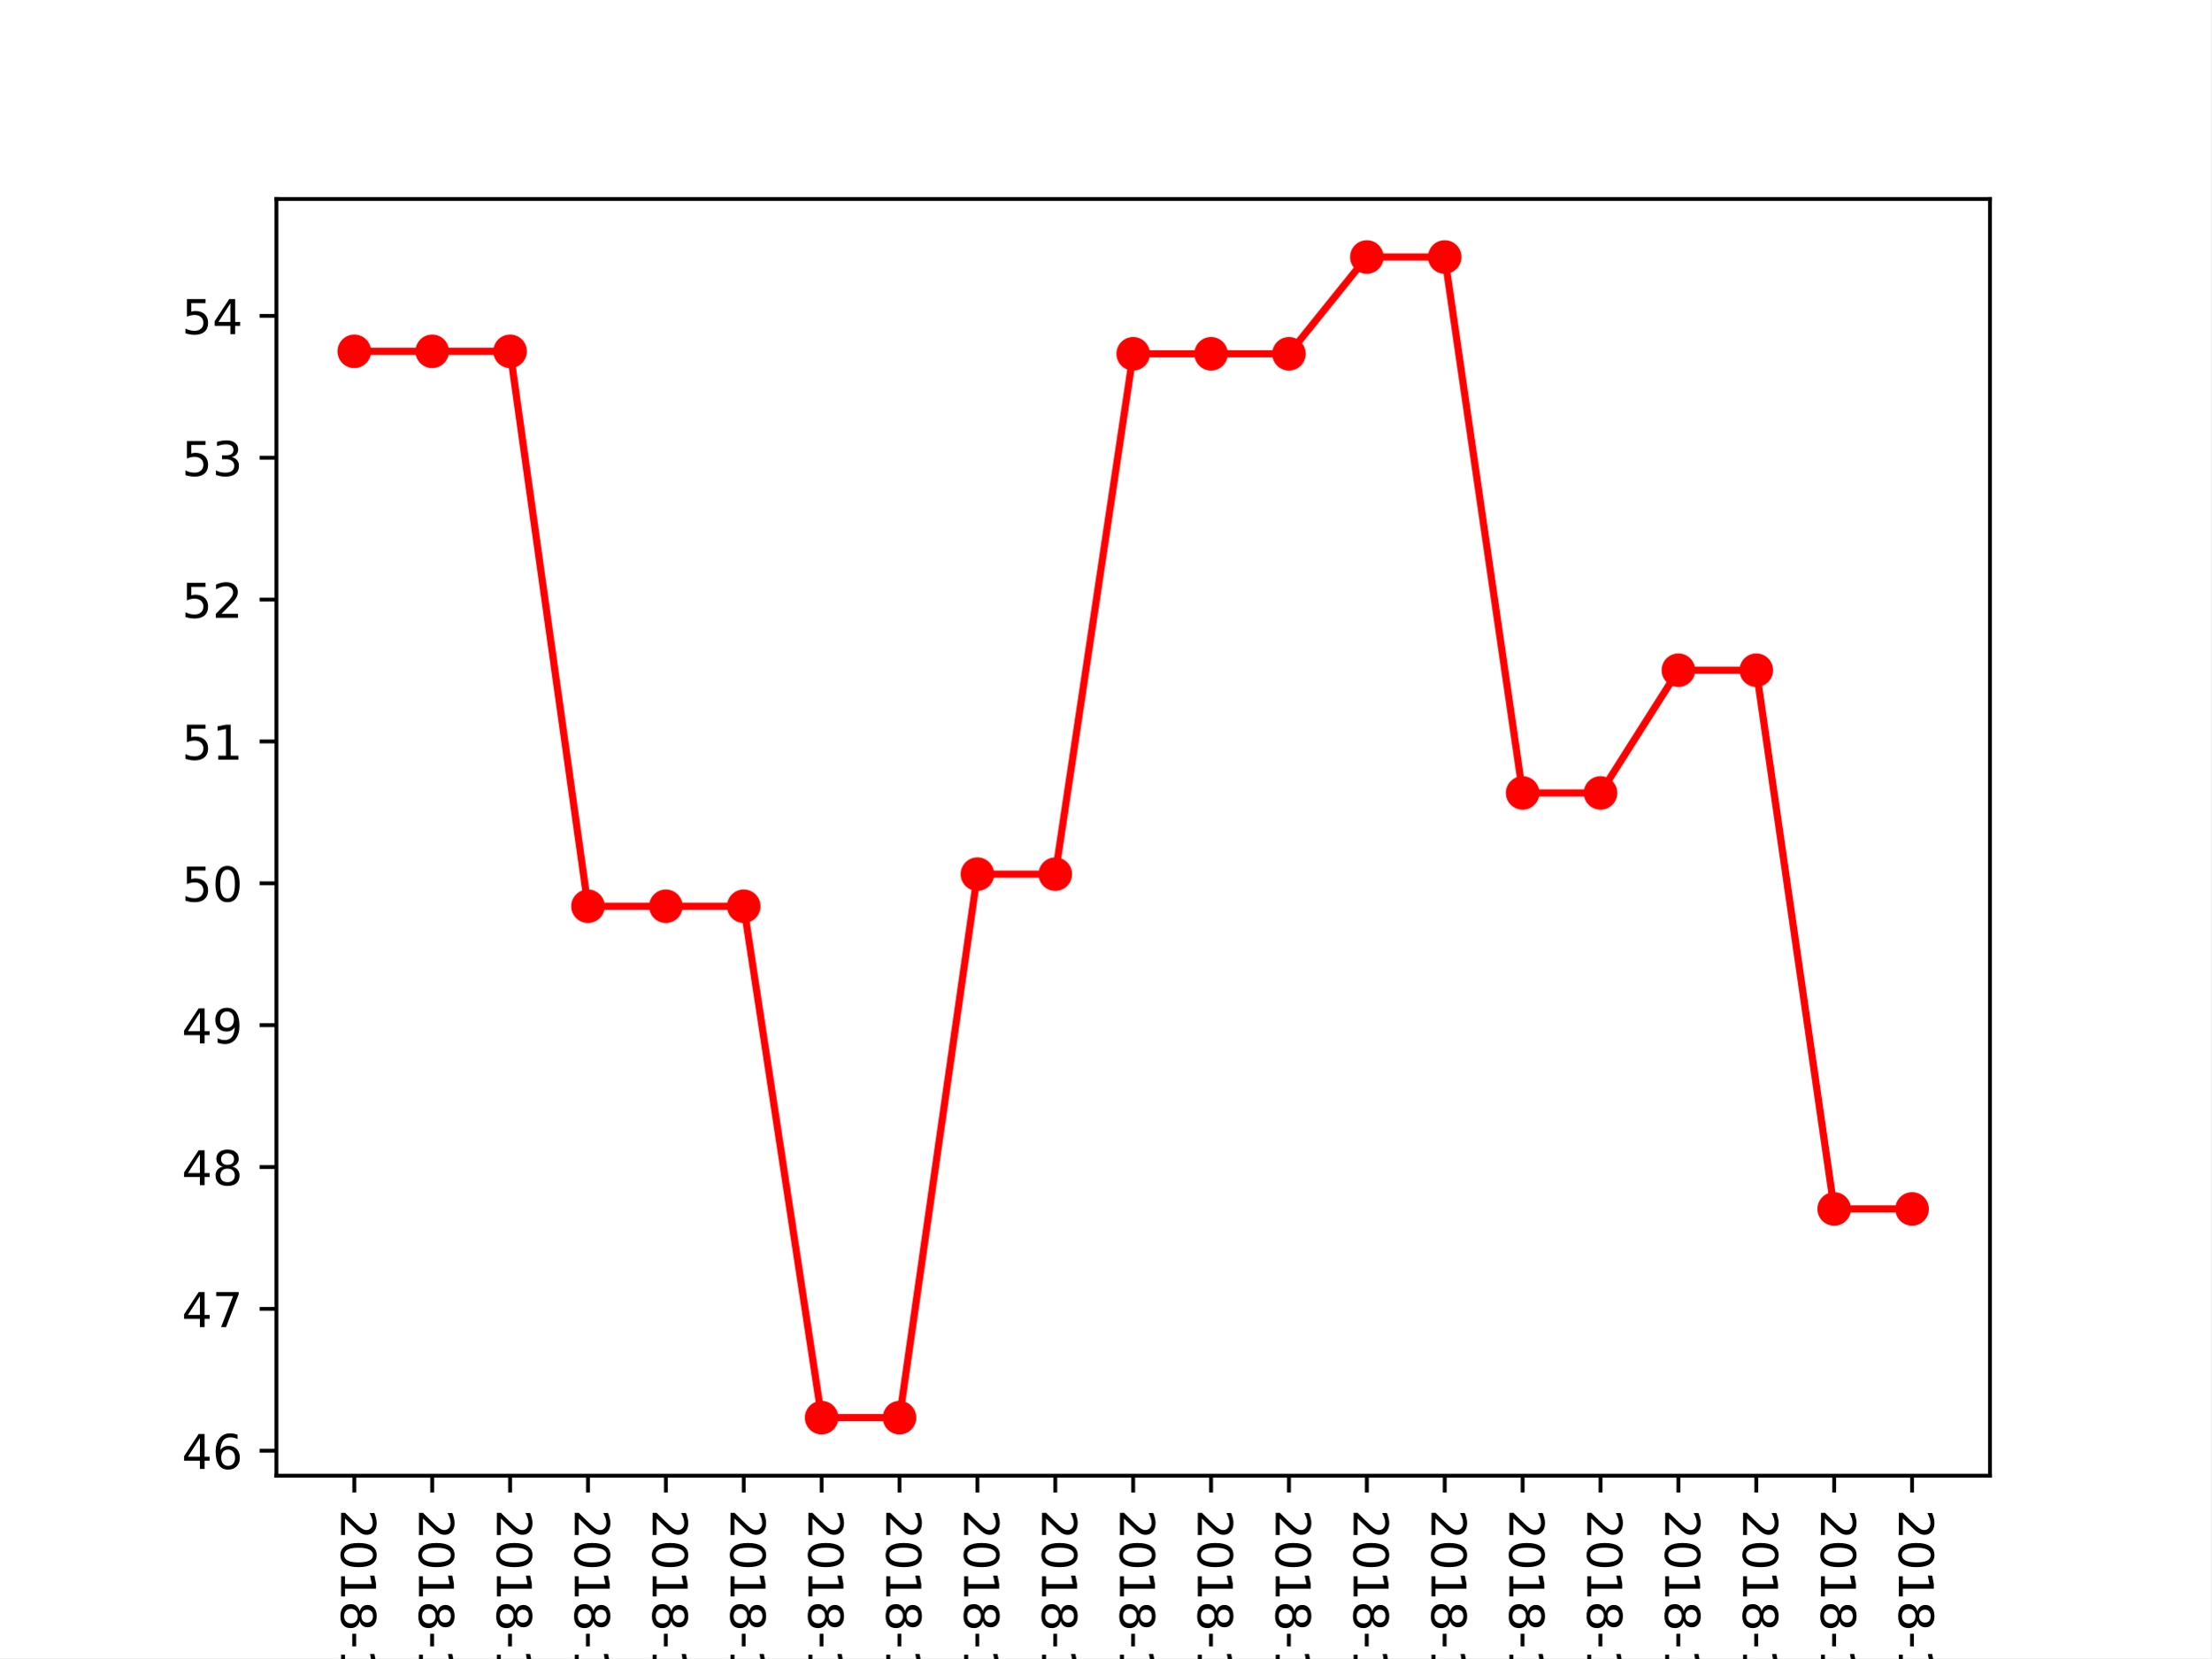
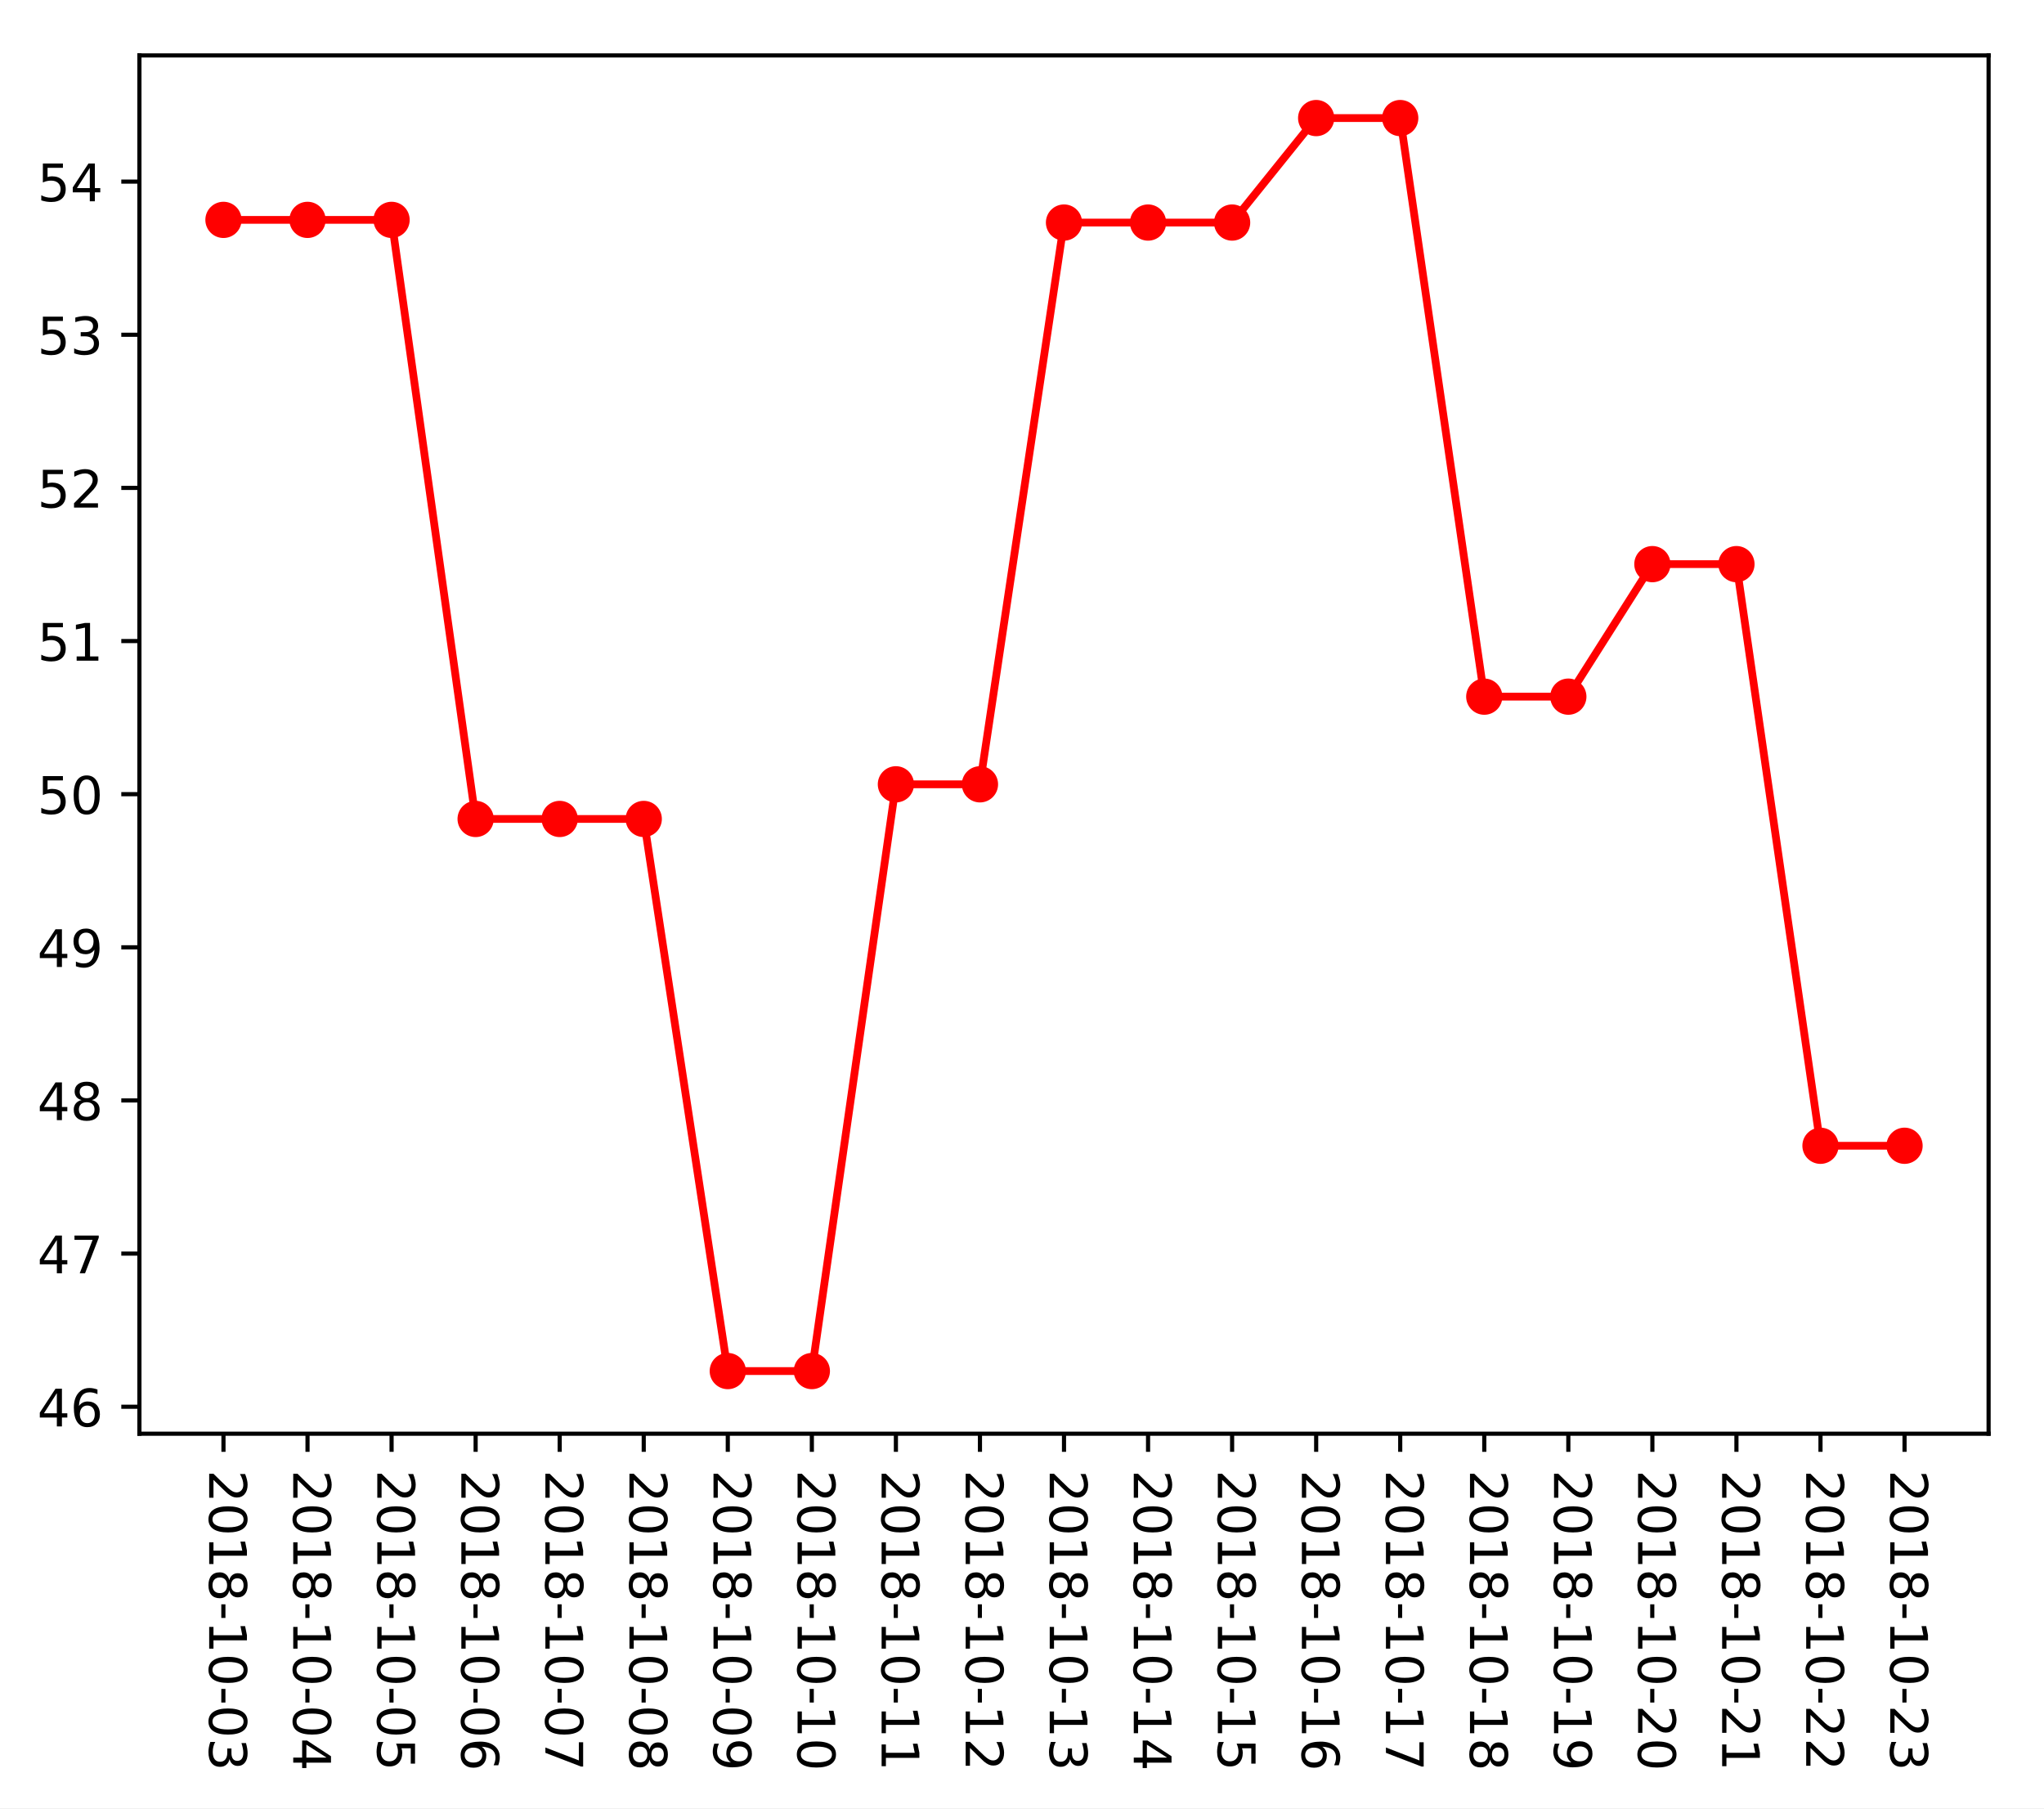
- <svg xmlns="http://www.w3.org/2000/svg" xmlns:xlink="http://www.w3.org/1999/xlink" height="345.6pt" version="1.1" viewBox="0 0 460.8 345.6" width="460.8pt">
+ <svg xmlns="http://www.w3.org/2000/svg" xmlns:xlink="http://www.w3.org/1999/xlink" height="349.128pt" version="1.1" viewBox="0 0 394.745 349.128" width="394.745pt">
  <defs>
    <style type="text/css">
*{stroke-linecap:butt;stroke-linejoin:round;}
  </style>
  </defs>
  <g id="figure_1">
    <g id="patch_1">
-       <path d="M 0 345.6  L 460.8 345.6  L 460.8 0  L 0 0  z " style="fill:#ffffff;" />
+       <path d="M 0 349.128  L 394.745 349.128  L 394.745 0  L 0 0  z " style="fill:#ffffff;" />
    </g>
    <g id="axes_1">
      <g id="patch_2">
-         <path d="M 57.6 307.584  L 414.72 307.584  L 414.72 41.472  L 57.6 41.472  z " style="fill:#ffffff;" />
+         <path d="M 26.925 276.812  L 384.045 276.812  L 384.045 10.7  L 26.925 10.7  z " style="fill:#ffffff;" />
      </g>
      <g id="matplotlib.axis_1">
        <g id="xtick_1">
          <g id="line2d_1">
            <defs>
-               <path d="M 0 0  L 0 3.5  " id="mcec2e247f9" style="stroke:#000000;stroke-width:0.8;" />
-             </defs>
-             <g>
-               <use style="stroke:#000000;stroke-width:0.8;" x="73.833" xlink:href="#mcec2e247f9" y="307.584" />
+               <path d="M 0 0  L 0 3.5  " id="m8306a32b0d" style="stroke:#000000;stroke-width:0.8;" />
+             </defs>
+             <g>
+               <use style="stroke:#000000;stroke-width:0.8;" x="43.158" xlink:href="#m8306a32b0d" y="276.812" />
            </g>
          </g>
          <g id="text_1">
            <defs>
              <path d="M 19.188 8.297  L 53.609 8.297  L 53.609 0  L 7.328 0  L 7.328 8.297  Q 12.938 14.109 22.625 23.891  Q 32.328 33.688 34.812 36.531  Q 39.547 41.844 41.422 45.531  Q 43.312 49.219 43.312 52.781  Q 43.312 58.594 39.234 62.25  Q 35.156 65.922 28.609 65.922  Q 23.969 65.922 18.812 64.312  Q 13.672 62.703 7.812 59.422  L 7.812 69.391  Q 13.766 71.781 18.938 73  Q 24.125 74.219 28.422 74.219  Q 39.75 74.219 46.484 68.547  Q 53.219 62.891 53.219 53.422  Q 53.219 48.922 51.531 44.891  Q 49.859 40.875 45.406 35.406  Q 44.188 33.984 37.641 27.219  Q 31.109 20.453 19.188 8.297  z " id="DejaVuSans-50" />
              <path d="M 31.781 66.406  Q 24.172 66.406 20.328 58.906  Q 16.5 51.422 16.5 36.375  Q 16.5 21.391 20.328 13.891  Q 24.172 6.391 31.781 6.391  Q 39.453 6.391 43.281 13.891  Q 47.125 21.391 47.125 36.375  Q 47.125 51.422 43.281 58.906  Q 39.453 66.406 31.781 66.406  z M 31.781 74.219  Q 44.047 74.219 50.516 64.516  Q 56.984 54.828 56.984 36.375  Q 56.984 17.969 50.516 8.266  Q 44.047 -1.422 31.781 -1.422  Q 19.531 -1.422 13.062 8.266  Q 6.594 17.969 6.594 36.375  Q 6.594 54.828 13.062 64.516  Q 19.531 74.219 31.781 74.219  z " id="DejaVuSans-48" />
              <path d="M 12.406 8.297  L 28.516 8.297  L 28.516 63.922  L 10.984 60.406  L 10.984 69.391  L 28.422 72.906  L 38.281 72.906  L 38.281 8.297  L 54.391 8.297  L 54.391 0  L 12.406 0  z " id="DejaVuSans-49" />
              <path d="M 31.781 34.625  Q 24.75 34.625 20.719 30.859  Q 16.703 27.094 16.703 20.516  Q 16.703 13.922 20.719 10.156  Q 24.75 6.391 31.781 6.391  Q 38.812 6.391 42.859 10.172  Q 46.922 13.969 46.922 20.516  Q 46.922 27.094 42.891 30.859  Q 38.875 34.625 31.781 34.625  z M 21.922 38.812  Q 15.578 40.375 12.031 44.719  Q 8.5 49.078 8.5 55.328  Q 8.5 64.062 14.719 69.141  Q 20.953 74.219 31.781 74.219  Q 42.672 74.219 48.875 69.141  Q 55.078 64.062 55.078 55.328  Q 55.078 49.078 51.531 44.719  Q 48 40.375 41.703 38.812  Q 48.828 37.156 52.797 32.312  Q 56.781 27.484 56.781 20.516  Q 56.781 9.906 50.312 4.234  Q 43.844 -1.422 31.781 -1.422  Q 19.734 -1.422 13.25 4.234  Q 6.781 9.906 6.781 20.516  Q 6.781 27.484 10.781 32.312  Q 14.797 37.156 21.922 38.812  z M 18.312 54.391  Q 18.312 48.734 21.844 45.562  Q 25.391 42.391 31.781 42.391  Q 38.141 42.391 41.719 45.562  Q 45.312 48.734 45.312 54.391  Q 45.312 60.062 41.719 63.234  Q 38.141 66.406 31.781 66.406  Q 25.391 66.406 21.844 63.234  Q 18.312 60.062 18.312 54.391  z " id="DejaVuSans-56" />
              <path d="M 4.891 31.391  L 31.203 31.391  L 31.203 23.391  L 4.891 23.391  z " id="DejaVuSans-45" />
              <path d="M 40.578 39.312  Q 47.656 37.797 51.625 33  Q 55.609 28.219 55.609 21.188  Q 55.609 10.406 48.188 4.484  Q 40.766 -1.422 27.094 -1.422  Q 22.516 -1.422 17.656 -0.516  Q 12.797 0.391 7.625 2.203  L 7.625 11.719  Q 11.719 9.328 16.594 8.109  Q 21.484 6.891 26.812 6.891  Q 36.078 6.891 40.938 10.547  Q 45.797 14.203 45.797 21.188  Q 45.797 27.641 41.281 31.266  Q 36.766 34.906 28.719 34.906  L 20.219 34.906  L 20.219 43.016  L 29.109 43.016  Q 36.375 43.016 40.234 45.922  Q 44.094 48.828 44.094 54.297  Q 44.094 59.906 40.109 62.906  Q 36.141 65.922 28.719 65.922  Q 24.656 65.922 20.016 65.031  Q 15.375 64.156 9.812 62.312  L 9.812 71.094  Q 15.438 72.656 20.344 73.438  Q 25.25 74.219 29.594 74.219  Q 40.828 74.219 47.359 69.109  Q 53.906 64.016 53.906 55.328  Q 53.906 49.266 50.438 45.094  Q 46.969 40.922 40.578 39.312  z " id="DejaVuSans-51" />
            </defs>
-             <g transform="translate(71.07335 314.584)rotate(-270)scale(0.1 -0.1)">
+             <g transform="translate(40.39835 283.812)rotate(-270)scale(0.1 -0.1)">
              <use xlink:href="#DejaVuSans-50" />
              <use x="63.623" xlink:href="#DejaVuSans-48" />
              <use x="127.246" xlink:href="#DejaVuSans-49" />
              <use x="190.869" xlink:href="#DejaVuSans-56" />
              <use x="254.492" xlink:href="#DejaVuSans-45" />
              <use x="290.576" xlink:href="#DejaVuSans-49" />
              <use x="354.199" xlink:href="#DejaVuSans-48" />
              <use x="417.822" xlink:href="#DejaVuSans-45" />
              <use x="453.906" xlink:href="#DejaVuSans-48" />
              <use x="517.529" xlink:href="#DejaVuSans-51" />
            </g>
          </g>
        </g>
        <g id="xtick_2">
          <g id="line2d_2">
            <g>
-               <use style="stroke:#000000;stroke-width:0.8;" x="90.065" xlink:href="#mcec2e247f9" y="307.584" />
+               <use style="stroke:#000000;stroke-width:0.8;" x="59.39" xlink:href="#m8306a32b0d" y="276.812" />
            </g>
          </g>
          <g id="text_2">
            <defs>
              <path d="M 37.797 64.312  L 12.891 25.391  L 37.797 25.391  z M 35.203 72.906  L 47.609 72.906  L 47.609 25.391  L 58.016 25.391  L 58.016 17.188  L 47.609 17.188  L 47.609 0  L 37.797 0  L 37.797 17.188  L 4.891 17.188  L 4.891 26.703  z " id="DejaVuSans-52" />
            </defs>
-             <g transform="translate(87.30608 314.584)rotate(-270)scale(0.1 -0.1)">
+             <g transform="translate(56.63108 283.812)rotate(-270)scale(0.1 -0.1)">
              <use xlink:href="#DejaVuSans-50" />
              <use x="63.623" xlink:href="#DejaVuSans-48" />
              <use x="127.246" xlink:href="#DejaVuSans-49" />
              <use x="190.869" xlink:href="#DejaVuSans-56" />
              <use x="254.492" xlink:href="#DejaVuSans-45" />
              <use x="290.576" xlink:href="#DejaVuSans-49" />
              <use x="354.199" xlink:href="#DejaVuSans-48" />
              <use x="417.822" xlink:href="#DejaVuSans-45" />
              <use x="453.906" xlink:href="#DejaVuSans-48" />
              <use x="517.529" xlink:href="#DejaVuSans-52" />
            </g>
          </g>
        </g>
        <g id="xtick_3">
          <g id="line2d_3">
            <g>
-               <use style="stroke:#000000;stroke-width:0.8;" x="106.298" xlink:href="#mcec2e247f9" y="307.584" />
+               <use style="stroke:#000000;stroke-width:0.8;" x="75.623" xlink:href="#m8306a32b0d" y="276.812" />
            </g>
          </g>
          <g id="text_3">
            <defs>
              <path d="M 10.797 72.906  L 49.516 72.906  L 49.516 64.594  L 19.828 64.594  L 19.828 46.734  Q 21.969 47.469 24.109 47.828  Q 26.266 48.188 28.422 48.188  Q 40.625 48.188 47.75 41.5  Q 54.891 34.812 54.891 23.391  Q 54.891 11.625 47.562 5.094  Q 40.234 -1.422 26.906 -1.422  Q 22.312 -1.422 17.547 -0.641  Q 12.797 0.141 7.719 1.703  L 7.719 11.625  Q 12.109 9.234 16.797 8.062  Q 21.484 6.891 26.703 6.891  Q 35.156 6.891 40.078 11.328  Q 45.016 15.766 45.016 23.391  Q 45.016 31 40.078 35.438  Q 35.156 39.891 26.703 39.891  Q 22.75 39.891 18.812 39.016  Q 14.891 38.141 10.797 36.281  z " id="DejaVuSans-53" />
            </defs>
-             <g transform="translate(103.5388 314.584)rotate(-270)scale(0.1 -0.1)">
+             <g transform="translate(72.86381 283.812)rotate(-270)scale(0.1 -0.1)">
              <use xlink:href="#DejaVuSans-50" />
              <use x="63.623" xlink:href="#DejaVuSans-48" />
              <use x="127.246" xlink:href="#DejaVuSans-49" />
              <use x="190.869" xlink:href="#DejaVuSans-56" />
              <use x="254.492" xlink:href="#DejaVuSans-45" />
              <use x="290.576" xlink:href="#DejaVuSans-49" />
              <use x="354.199" xlink:href="#DejaVuSans-48" />
              <use x="417.822" xlink:href="#DejaVuSans-45" />
              <use x="453.906" xlink:href="#DejaVuSans-48" />
              <use x="517.529" xlink:href="#DejaVuSans-53" />
            </g>
          </g>
        </g>
        <g id="xtick_4">
          <g id="line2d_4">
            <g>
-               <use style="stroke:#000000;stroke-width:0.8;" x="122.531" xlink:href="#mcec2e247f9" y="307.584" />
+               <use style="stroke:#000000;stroke-width:0.8;" x="91.856" xlink:href="#m8306a32b0d" y="276.812" />
            </g>
          </g>
          <g id="text_4">
            <defs>
              <path d="M 33.016 40.375  Q 26.375 40.375 22.484 35.828  Q 18.609 31.297 18.609 23.391  Q 18.609 15.531 22.484 10.953  Q 26.375 6.391 33.016 6.391  Q 39.656 6.391 43.531 10.953  Q 47.406 15.531 47.406 23.391  Q 47.406 31.297 43.531 35.828  Q 39.656 40.375 33.016 40.375  z M 52.594 71.297  L 52.594 62.312  Q 48.875 64.062 45.094 64.984  Q 41.312 65.922 37.594 65.922  Q 27.828 65.922 22.672 59.328  Q 17.531 52.734 16.797 39.406  Q 19.672 43.656 24.016 45.922  Q 28.375 48.188 33.594 48.188  Q 44.578 48.188 50.953 41.516  Q 57.328 34.859 57.328 23.391  Q 57.328 12.156 50.688 5.359  Q 44.047 -1.422 33.016 -1.422  Q 20.359 -1.422 13.672 8.266  Q 6.984 17.969 6.984 36.375  Q 6.984 53.656 15.188 63.938  Q 23.391 74.219 37.203 74.219  Q 40.922 74.219 44.703 73.484  Q 48.484 72.75 52.594 71.297  z " id="DejaVuSans-54" />
            </defs>
-             <g transform="translate(119.7715 314.584)rotate(-270)scale(0.1 -0.1)">
+             <g transform="translate(89.09653 283.812)rotate(-270)scale(0.1 -0.1)">
              <use xlink:href="#DejaVuSans-50" />
              <use x="63.623" xlink:href="#DejaVuSans-48" />
              <use x="127.246" xlink:href="#DejaVuSans-49" />
              <use x="190.869" xlink:href="#DejaVuSans-56" />
              <use x="254.492" xlink:href="#DejaVuSans-45" />
              <use x="290.576" xlink:href="#DejaVuSans-49" />
              <use x="354.199" xlink:href="#DejaVuSans-48" />
              <use x="417.822" xlink:href="#DejaVuSans-45" />
              <use x="453.906" xlink:href="#DejaVuSans-48" />
              <use x="517.529" xlink:href="#DejaVuSans-54" />
            </g>
          </g>
        </g>
        <g id="xtick_5">
          <g id="line2d_5">
            <g>
-               <use style="stroke:#000000;stroke-width:0.8;" x="138.764" xlink:href="#mcec2e247f9" y="307.584" />
+               <use style="stroke:#000000;stroke-width:0.8;" x="108.089" xlink:href="#m8306a32b0d" y="276.812" />
            </g>
          </g>
          <g id="text_5">
            <defs>
              <path d="M 8.203 72.906  L 55.078 72.906  L 55.078 68.703  L 28.609 0  L 18.312 0  L 43.219 64.594  L 8.203 64.594  z " id="DejaVuSans-55" />
            </defs>
-             <g transform="translate(136.0043 314.584)rotate(-270)scale(0.1 -0.1)">
+             <g transform="translate(105.3293 283.812)rotate(-270)scale(0.1 -0.1)">
              <use xlink:href="#DejaVuSans-50" />
              <use x="63.623" xlink:href="#DejaVuSans-48" />
              <use x="127.246" xlink:href="#DejaVuSans-49" />
              <use x="190.869" xlink:href="#DejaVuSans-56" />
              <use x="254.492" xlink:href="#DejaVuSans-45" />
              <use x="290.576" xlink:href="#DejaVuSans-49" />
              <use x="354.199" xlink:href="#DejaVuSans-48" />
              <use x="417.822" xlink:href="#DejaVuSans-45" />
              <use x="453.906" xlink:href="#DejaVuSans-48" />
              <use x="517.529" xlink:href="#DejaVuSans-55" />
            </g>
          </g>
        </g>
        <g id="xtick_6">
          <g id="line2d_6">
            <g>
-               <use style="stroke:#000000;stroke-width:0.8;" x="154.996" xlink:href="#mcec2e247f9" y="307.584" />
+               <use style="stroke:#000000;stroke-width:0.8;" x="124.321" xlink:href="#m8306a32b0d" y="276.812" />
            </g>
          </g>
          <g id="text_6">
-             <g transform="translate(152.237 314.584)rotate(-270)scale(0.1 -0.1)">
+             <g transform="translate(121.562 283.812)rotate(-270)scale(0.1 -0.1)">
              <use xlink:href="#DejaVuSans-50" />
              <use x="63.623" xlink:href="#DejaVuSans-48" />
              <use x="127.246" xlink:href="#DejaVuSans-49" />
              <use x="190.869" xlink:href="#DejaVuSans-56" />
              <use x="254.492" xlink:href="#DejaVuSans-45" />
              <use x="290.576" xlink:href="#DejaVuSans-49" />
              <use x="354.199" xlink:href="#DejaVuSans-48" />
              <use x="417.822" xlink:href="#DejaVuSans-45" />
              <use x="453.906" xlink:href="#DejaVuSans-48" />
              <use x="517.529" xlink:href="#DejaVuSans-56" />
            </g>
          </g>
        </g>
        <g id="xtick_7">
          <g id="line2d_7">
            <g>
-               <use style="stroke:#000000;stroke-width:0.8;" x="171.229" xlink:href="#mcec2e247f9" y="307.584" />
+               <use style="stroke:#000000;stroke-width:0.8;" x="140.554" xlink:href="#m8306a32b0d" y="276.812" />
            </g>
          </g>
          <g id="text_7">
            <defs>
              <path d="M 10.984 1.516  L 10.984 10.5  Q 14.703 8.734 18.5 7.812  Q 22.312 6.891 25.984 6.891  Q 35.75 6.891 40.891 13.453  Q 46.047 20.016 46.781 33.406  Q 43.953 29.203 39.594 26.953  Q 35.25 24.703 29.984 24.703  Q 19.047 24.703 12.672 31.312  Q 6.297 37.938 6.297 49.422  Q 6.297 60.641 12.938 67.422  Q 19.578 74.219 30.609 74.219  Q 43.266 74.219 49.922 64.516  Q 56.594 54.828 56.594 36.375  Q 56.594 19.141 48.406 8.859  Q 40.234 -1.422 26.422 -1.422  Q 22.703 -1.422 18.891 -0.688  Q 15.094 0.047 10.984 1.516  z M 30.609 32.422  Q 37.25 32.422 41.125 36.953  Q 45.016 41.5 45.016 49.422  Q 45.016 57.281 41.125 61.844  Q 37.25 66.406 30.609 66.406  Q 23.969 66.406 20.094 61.844  Q 16.219 57.281 16.219 49.422  Q 16.219 41.5 20.094 36.953  Q 23.969 32.422 30.609 32.422  z " id="DejaVuSans-57" />
            </defs>
-             <g transform="translate(168.4697 314.584)rotate(-270)scale(0.1 -0.1)">
+             <g transform="translate(137.7947 283.812)rotate(-270)scale(0.1 -0.1)">
              <use xlink:href="#DejaVuSans-50" />
              <use x="63.623" xlink:href="#DejaVuSans-48" />
              <use x="127.246" xlink:href="#DejaVuSans-49" />
              <use x="190.869" xlink:href="#DejaVuSans-56" />
              <use x="254.492" xlink:href="#DejaVuSans-45" />
              <use x="290.576" xlink:href="#DejaVuSans-49" />
              <use x="354.199" xlink:href="#DejaVuSans-48" />
              <use x="417.822" xlink:href="#DejaVuSans-45" />
              <use x="453.906" xlink:href="#DejaVuSans-48" />
              <use x="517.529" xlink:href="#DejaVuSans-57" />
            </g>
          </g>
        </g>
        <g id="xtick_8">
          <g id="line2d_8">
            <g>
-               <use style="stroke:#000000;stroke-width:0.8;" x="187.462" xlink:href="#mcec2e247f9" y="307.584" />
+               <use style="stroke:#000000;stroke-width:0.8;" x="156.787" xlink:href="#m8306a32b0d" y="276.812" />
            </g>
          </g>
          <g id="text_8">
-             <g transform="translate(184.7024 314.584)rotate(-270)scale(0.1 -0.1)">
+             <g transform="translate(154.0274 283.812)rotate(-270)scale(0.1 -0.1)">
              <use xlink:href="#DejaVuSans-50" />
              <use x="63.623" xlink:href="#DejaVuSans-48" />
              <use x="127.246" xlink:href="#DejaVuSans-49" />
              <use x="190.869" xlink:href="#DejaVuSans-56" />
              <use x="254.492" xlink:href="#DejaVuSans-45" />
              <use x="290.576" xlink:href="#DejaVuSans-49" />
              <use x="354.199" xlink:href="#DejaVuSans-48" />
              <use x="417.822" xlink:href="#DejaVuSans-45" />
              <use x="453.906" xlink:href="#DejaVuSans-49" />
              <use x="517.529" xlink:href="#DejaVuSans-48" />
            </g>
          </g>
        </g>
        <g id="xtick_9">
          <g id="line2d_9">
            <g>
-               <use style="stroke:#000000;stroke-width:0.8;" x="203.695" xlink:href="#mcec2e247f9" y="307.584" />
+               <use style="stroke:#000000;stroke-width:0.8;" x="173.02" xlink:href="#m8306a32b0d" y="276.812" />
            </g>
          </g>
          <g id="text_9">
-             <g transform="translate(200.9352 314.584)rotate(-270)scale(0.1 -0.1)">
+             <g transform="translate(170.2602 283.812)rotate(-270)scale(0.1 -0.1)">
              <use xlink:href="#DejaVuSans-50" />
              <use x="63.623" xlink:href="#DejaVuSans-48" />
              <use x="127.246" xlink:href="#DejaVuSans-49" />
              <use x="190.869" xlink:href="#DejaVuSans-56" />
              <use x="254.492" xlink:href="#DejaVuSans-45" />
              <use x="290.576" xlink:href="#DejaVuSans-49" />
              <use x="354.199" xlink:href="#DejaVuSans-48" />
              <use x="417.822" xlink:href="#DejaVuSans-45" />
              <use x="453.906" xlink:href="#DejaVuSans-49" />
              <use x="517.529" xlink:href="#DejaVuSans-49" />
            </g>
          </g>
        </g>
        <g id="xtick_10">
          <g id="line2d_10">
            <g>
-               <use style="stroke:#000000;stroke-width:0.8;" x="219.927" xlink:href="#mcec2e247f9" y="307.584" />
+               <use style="stroke:#000000;stroke-width:0.8;" x="189.252" xlink:href="#m8306a32b0d" y="276.812" />
            </g>
          </g>
          <g id="text_10">
-             <g transform="translate(217.1679 314.584)rotate(-270)scale(0.1 -0.1)">
+             <g transform="translate(186.4929 283.812)rotate(-270)scale(0.1 -0.1)">
              <use xlink:href="#DejaVuSans-50" />
              <use x="63.623" xlink:href="#DejaVuSans-48" />
              <use x="127.246" xlink:href="#DejaVuSans-49" />
              <use x="190.869" xlink:href="#DejaVuSans-56" />
              <use x="254.492" xlink:href="#DejaVuSans-45" />
              <use x="290.576" xlink:href="#DejaVuSans-49" />
              <use x="354.199" xlink:href="#DejaVuSans-48" />
              <use x="417.822" xlink:href="#DejaVuSans-45" />
              <use x="453.906" xlink:href="#DejaVuSans-49" />
              <use x="517.529" xlink:href="#DejaVuSans-50" />
            </g>
          </g>
        </g>
        <g id="xtick_11">
          <g id="line2d_11">
            <g>
-               <use style="stroke:#000000;stroke-width:0.8;" x="236.16" xlink:href="#mcec2e247f9" y="307.584" />
+               <use style="stroke:#000000;stroke-width:0.8;" x="205.485" xlink:href="#m8306a32b0d" y="276.812" />
            </g>
          </g>
          <g id="text_11">
-             <g transform="translate(233.4006 314.584)rotate(-270)scale(0.1 -0.1)">
+             <g transform="translate(202.7256 283.812)rotate(-270)scale(0.1 -0.1)">
              <use xlink:href="#DejaVuSans-50" />
              <use x="63.623" xlink:href="#DejaVuSans-48" />
              <use x="127.246" xlink:href="#DejaVuSans-49" />
              <use x="190.869" xlink:href="#DejaVuSans-56" />
              <use x="254.492" xlink:href="#DejaVuSans-45" />
              <use x="290.576" xlink:href="#DejaVuSans-49" />
              <use x="354.199" xlink:href="#DejaVuSans-48" />
              <use x="417.822" xlink:href="#DejaVuSans-45" />
              <use x="453.906" xlink:href="#DejaVuSans-49" />
              <use x="517.529" xlink:href="#DejaVuSans-51" />
            </g>
          </g>
        </g>
        <g id="xtick_12">
          <g id="line2d_12">
            <g>
-               <use style="stroke:#000000;stroke-width:0.8;" x="252.393" xlink:href="#mcec2e247f9" y="307.584" />
+               <use style="stroke:#000000;stroke-width:0.8;" x="221.718" xlink:href="#m8306a32b0d" y="276.812" />
            </g>
          </g>
          <g id="text_12">
-             <g transform="translate(249.6334 314.584)rotate(-270)scale(0.1 -0.1)">
+             <g transform="translate(218.9584 283.812)rotate(-270)scale(0.1 -0.1)">
              <use xlink:href="#DejaVuSans-50" />
              <use x="63.623" xlink:href="#DejaVuSans-48" />
              <use x="127.246" xlink:href="#DejaVuSans-49" />
              <use x="190.869" xlink:href="#DejaVuSans-56" />
              <use x="254.492" xlink:href="#DejaVuSans-45" />
              <use x="290.576" xlink:href="#DejaVuSans-49" />
              <use x="354.199" xlink:href="#DejaVuSans-48" />
              <use x="417.822" xlink:href="#DejaVuSans-45" />
              <use x="453.906" xlink:href="#DejaVuSans-49" />
              <use x="517.529" xlink:href="#DejaVuSans-52" />
            </g>
          </g>
        </g>
        <g id="xtick_13">
          <g id="line2d_13">
            <g>
-               <use style="stroke:#000000;stroke-width:0.8;" x="268.625" xlink:href="#mcec2e247f9" y="307.584" />
+               <use style="stroke:#000000;stroke-width:0.8;" x="237.95" xlink:href="#m8306a32b0d" y="276.812" />
            </g>
          </g>
          <g id="text_13">
-             <g transform="translate(265.8661 314.584)rotate(-270)scale(0.1 -0.1)">
+             <g transform="translate(235.1911 283.812)rotate(-270)scale(0.1 -0.1)">
              <use xlink:href="#DejaVuSans-50" />
              <use x="63.623" xlink:href="#DejaVuSans-48" />
              <use x="127.246" xlink:href="#DejaVuSans-49" />
              <use x="190.869" xlink:href="#DejaVuSans-56" />
              <use x="254.492" xlink:href="#DejaVuSans-45" />
              <use x="290.576" xlink:href="#DejaVuSans-49" />
              <use x="354.199" xlink:href="#DejaVuSans-48" />
              <use x="417.822" xlink:href="#DejaVuSans-45" />
              <use x="453.906" xlink:href="#DejaVuSans-49" />
              <use x="517.529" xlink:href="#DejaVuSans-53" />
            </g>
          </g>
        </g>
        <g id="xtick_14">
          <g id="line2d_14">
            <g>
-               <use style="stroke:#000000;stroke-width:0.8;" x="284.858" xlink:href="#mcec2e247f9" y="307.584" />
+               <use style="stroke:#000000;stroke-width:0.8;" x="254.183" xlink:href="#m8306a32b0d" y="276.812" />
            </g>
          </g>
          <g id="text_14">
-             <g transform="translate(282.0988 314.584)rotate(-270)scale(0.1 -0.1)">
+             <g transform="translate(251.4238 283.812)rotate(-270)scale(0.1 -0.1)">
              <use xlink:href="#DejaVuSans-50" />
              <use x="63.623" xlink:href="#DejaVuSans-48" />
              <use x="127.246" xlink:href="#DejaVuSans-49" />
              <use x="190.869" xlink:href="#DejaVuSans-56" />
              <use x="254.492" xlink:href="#DejaVuSans-45" />
              <use x="290.576" xlink:href="#DejaVuSans-49" />
              <use x="354.199" xlink:href="#DejaVuSans-48" />
              <use x="417.822" xlink:href="#DejaVuSans-45" />
              <use x="453.906" xlink:href="#DejaVuSans-49" />
              <use x="517.529" xlink:href="#DejaVuSans-54" />
            </g>
          </g>
        </g>
        <g id="xtick_15">
          <g id="line2d_15">
            <g>
-               <use style="stroke:#000000;stroke-width:0.8;" x="301.091" xlink:href="#mcec2e247f9" y="307.584" />
+               <use style="stroke:#000000;stroke-width:0.8;" x="270.416" xlink:href="#m8306a32b0d" y="276.812" />
            </g>
          </g>
          <g id="text_15">
-             <g transform="translate(298.3315 314.584)rotate(-270)scale(0.1 -0.1)">
+             <g transform="translate(267.6565 283.812)rotate(-270)scale(0.1 -0.1)">
              <use xlink:href="#DejaVuSans-50" />
              <use x="63.623" xlink:href="#DejaVuSans-48" />
              <use x="127.246" xlink:href="#DejaVuSans-49" />
              <use x="190.869" xlink:href="#DejaVuSans-56" />
              <use x="254.492" xlink:href="#DejaVuSans-45" />
              <use x="290.576" xlink:href="#DejaVuSans-49" />
              <use x="354.199" xlink:href="#DejaVuSans-48" />
              <use x="417.822" xlink:href="#DejaVuSans-45" />
              <use x="453.906" xlink:href="#DejaVuSans-49" />
              <use x="517.529" xlink:href="#DejaVuSans-55" />
            </g>
          </g>
        </g>
        <g id="xtick_16">
          <g id="line2d_16">
            <g>
-               <use style="stroke:#000000;stroke-width:0.8;" x="317.324" xlink:href="#mcec2e247f9" y="307.584" />
+               <use style="stroke:#000000;stroke-width:0.8;" x="286.649" xlink:href="#m8306a32b0d" y="276.812" />
            </g>
          </g>
          <g id="text_16">
-             <g transform="translate(314.5643 314.584)rotate(-270)scale(0.1 -0.1)">
+             <g transform="translate(283.8893 283.812)rotate(-270)scale(0.1 -0.1)">
              <use xlink:href="#DejaVuSans-50" />
              <use x="63.623" xlink:href="#DejaVuSans-48" />
              <use x="127.246" xlink:href="#DejaVuSans-49" />
              <use x="190.869" xlink:href="#DejaVuSans-56" />
              <use x="254.492" xlink:href="#DejaVuSans-45" />
              <use x="290.576" xlink:href="#DejaVuSans-49" />
              <use x="354.199" xlink:href="#DejaVuSans-48" />
              <use x="417.822" xlink:href="#DejaVuSans-45" />
              <use x="453.906" xlink:href="#DejaVuSans-49" />
              <use x="517.529" xlink:href="#DejaVuSans-56" />
            </g>
          </g>
        </g>
        <g id="xtick_17">
          <g id="line2d_17">
            <g>
-               <use style="stroke:#000000;stroke-width:0.8;" x="333.556" xlink:href="#mcec2e247f9" y="307.584" />
+               <use style="stroke:#000000;stroke-width:0.8;" x="302.881" xlink:href="#m8306a32b0d" y="276.812" />
            </g>
          </g>
          <g id="text_17">
-             <g transform="translate(330.797 314.584)rotate(-270)scale(0.1 -0.1)">
+             <g transform="translate(300.122 283.812)rotate(-270)scale(0.1 -0.1)">
              <use xlink:href="#DejaVuSans-50" />
              <use x="63.623" xlink:href="#DejaVuSans-48" />
              <use x="127.246" xlink:href="#DejaVuSans-49" />
              <use x="190.869" xlink:href="#DejaVuSans-56" />
              <use x="254.492" xlink:href="#DejaVuSans-45" />
              <use x="290.576" xlink:href="#DejaVuSans-49" />
              <use x="354.199" xlink:href="#DejaVuSans-48" />
              <use x="417.822" xlink:href="#DejaVuSans-45" />
              <use x="453.906" xlink:href="#DejaVuSans-49" />
              <use x="517.529" xlink:href="#DejaVuSans-57" />
            </g>
          </g>
        </g>
        <g id="xtick_18">
          <g id="line2d_18">
            <g>
-               <use style="stroke:#000000;stroke-width:0.8;" x="349.789" xlink:href="#mcec2e247f9" y="307.584" />
+               <use style="stroke:#000000;stroke-width:0.8;" x="319.114" xlink:href="#m8306a32b0d" y="276.812" />
            </g>
          </g>
          <g id="text_18">
-             <g transform="translate(347.0297 314.584)rotate(-270)scale(0.1 -0.1)">
+             <g transform="translate(316.3547 283.812)rotate(-270)scale(0.1 -0.1)">
              <use xlink:href="#DejaVuSans-50" />
              <use x="63.623" xlink:href="#DejaVuSans-48" />
              <use x="127.246" xlink:href="#DejaVuSans-49" />
              <use x="190.869" xlink:href="#DejaVuSans-56" />
              <use x="254.492" xlink:href="#DejaVuSans-45" />
              <use x="290.576" xlink:href="#DejaVuSans-49" />
              <use x="354.199" xlink:href="#DejaVuSans-48" />
              <use x="417.822" xlink:href="#DejaVuSans-45" />
              <use x="453.906" xlink:href="#DejaVuSans-50" />
              <use x="517.529" xlink:href="#DejaVuSans-48" />
            </g>
          </g>
        </g>
        <g id="xtick_19">
          <g id="line2d_19">
            <g>
-               <use style="stroke:#000000;stroke-width:0.8;" x="366.022" xlink:href="#mcec2e247f9" y="307.584" />
+               <use style="stroke:#000000;stroke-width:0.8;" x="335.347" xlink:href="#m8306a32b0d" y="276.812" />
            </g>
          </g>
          <g id="text_19">
-             <g transform="translate(363.2624 314.584)rotate(-270)scale(0.1 -0.1)">
+             <g transform="translate(332.5874 283.812)rotate(-270)scale(0.1 -0.1)">
              <use xlink:href="#DejaVuSans-50" />
              <use x="63.623" xlink:href="#DejaVuSans-48" />
              <use x="127.246" xlink:href="#DejaVuSans-49" />
              <use x="190.869" xlink:href="#DejaVuSans-56" />
              <use x="254.492" xlink:href="#DejaVuSans-45" />
              <use x="290.576" xlink:href="#DejaVuSans-49" />
              <use x="354.199" xlink:href="#DejaVuSans-48" />
              <use x="417.822" xlink:href="#DejaVuSans-45" />
              <use x="453.906" xlink:href="#DejaVuSans-50" />
              <use x="517.529" xlink:href="#DejaVuSans-49" />
            </g>
          </g>
        </g>
        <g id="xtick_20">
          <g id="line2d_20">
            <g>
-               <use style="stroke:#000000;stroke-width:0.8;" x="382.255" xlink:href="#mcec2e247f9" y="307.584" />
+               <use style="stroke:#000000;stroke-width:0.8;" x="351.58" xlink:href="#m8306a32b0d" y="276.812" />
            </g>
          </g>
          <g id="text_20">
-             <g transform="translate(379.4952 314.584)rotate(-270)scale(0.1 -0.1)">
+             <g transform="translate(348.8202 283.812)rotate(-270)scale(0.1 -0.1)">
              <use xlink:href="#DejaVuSans-50" />
              <use x="63.623" xlink:href="#DejaVuSans-48" />
              <use x="127.246" xlink:href="#DejaVuSans-49" />
              <use x="190.869" xlink:href="#DejaVuSans-56" />
              <use x="254.492" xlink:href="#DejaVuSans-45" />
              <use x="290.576" xlink:href="#DejaVuSans-49" />
              <use x="354.199" xlink:href="#DejaVuSans-48" />
              <use x="417.822" xlink:href="#DejaVuSans-45" />
              <use x="453.906" xlink:href="#DejaVuSans-50" />
              <use x="517.529" xlink:href="#DejaVuSans-50" />
            </g>
          </g>
        </g>
        <g id="xtick_21">
          <g id="line2d_21">
            <g>
-               <use style="stroke:#000000;stroke-width:0.8;" x="398.487" xlink:href="#mcec2e247f9" y="307.584" />
+               <use style="stroke:#000000;stroke-width:0.8;" x="367.812" xlink:href="#m8306a32b0d" y="276.812" />
            </g>
          </g>
          <g id="text_21">
-             <g transform="translate(395.7279 314.584)rotate(-270)scale(0.1 -0.1)">
+             <g transform="translate(365.0529 283.812)rotate(-270)scale(0.1 -0.1)">
              <use xlink:href="#DejaVuSans-50" />
              <use x="63.623" xlink:href="#DejaVuSans-48" />
              <use x="127.246" xlink:href="#DejaVuSans-49" />
              <use x="190.869" xlink:href="#DejaVuSans-56" />
              <use x="254.492" xlink:href="#DejaVuSans-45" />
              <use x="290.576" xlink:href="#DejaVuSans-49" />
              <use x="354.199" xlink:href="#DejaVuSans-48" />
              <use x="417.822" xlink:href="#DejaVuSans-45" />
              <use x="453.906" xlink:href="#DejaVuSans-50" />
              <use x="517.529" xlink:href="#DejaVuSans-51" />
            </g>
          </g>
        </g>
      </g>
      <g id="matplotlib.axis_2">
        <g id="ytick_1">
          <g id="line2d_22">
            <defs>
-               <path d="M 0 0  L -3.5 0  " id="me592e3d39d" style="stroke:#000000;stroke-width:0.8;" />
-             </defs>
-             <g>
-               <use style="stroke:#000000;stroke-width:0.8;" x="57.6" xlink:href="#me592e3d39d" y="302.381" />
+               <path d="M 0 0  L -3.5 0  " id="me8abd356e7" style="stroke:#000000;stroke-width:0.8;" />
+             </defs>
+             <g>
+               <use style="stroke:#000000;stroke-width:0.8;" x="26.925" xlink:href="#me8abd356e7" y="271.609" />
            </g>
          </g>
          <g id="text_22">
-             <g transform="translate(37.875 306.1805)scale(0.1 -0.1)">
+             <g transform="translate(7.2 275.4085)scale(0.1 -0.1)">
              <use xlink:href="#DejaVuSans-52" />
              <use x="63.623" xlink:href="#DejaVuSans-54" />
            </g>
          </g>
        </g>
        <g id="ytick_2">
          <g id="line2d_23">
            <g>
-               <use style="stroke:#000000;stroke-width:0.8;" x="57.6" xlink:href="#me592e3d39d" y="272.813" />
+               <use style="stroke:#000000;stroke-width:0.8;" x="26.925" xlink:href="#me8abd356e7" y="242.041" />
            </g>
          </g>
          <g id="text_23">
-             <g transform="translate(37.875 276.6119)scale(0.1 -0.1)">
+             <g transform="translate(7.2 245.8399)scale(0.1 -0.1)">
              <use xlink:href="#DejaVuSans-52" />
              <use x="63.623" xlink:href="#DejaVuSans-55" />
            </g>
          </g>
        </g>
        <g id="ytick_3">
          <g id="line2d_24">
            <g>
-               <use style="stroke:#000000;stroke-width:0.8;" x="57.6" xlink:href="#me592e3d39d" y="243.244" />
+               <use style="stroke:#000000;stroke-width:0.8;" x="26.925" xlink:href="#me8abd356e7" y="212.472" />
            </g>
          </g>
          <g id="text_24">
-             <g transform="translate(37.875 247.0433)scale(0.1 -0.1)">
+             <g transform="translate(7.2 216.2713)scale(0.1 -0.1)">
              <use xlink:href="#DejaVuSans-52" />
              <use x="63.623" xlink:href="#DejaVuSans-56" />
            </g>
          </g>
        </g>
        <g id="ytick_4">
          <g id="line2d_25">
            <g>
-               <use style="stroke:#000000;stroke-width:0.8;" x="57.6" xlink:href="#me592e3d39d" y="213.676" />
+               <use style="stroke:#000000;stroke-width:0.8;" x="26.925" xlink:href="#me8abd356e7" y="182.904" />
            </g>
          </g>
          <g id="text_25">
-             <g transform="translate(37.875 217.4748)scale(0.1 -0.1)">
+             <g transform="translate(7.2 186.7028)scale(0.1 -0.1)">
              <use xlink:href="#DejaVuSans-52" />
              <use x="63.623" xlink:href="#DejaVuSans-57" />
            </g>
          </g>
        </g>
        <g id="ytick_5">
          <g id="line2d_26">
            <g>
-               <use style="stroke:#000000;stroke-width:0.8;" x="57.6" xlink:href="#me592e3d39d" y="184.107" />
+               <use style="stroke:#000000;stroke-width:0.8;" x="26.925" xlink:href="#me8abd356e7" y="153.335" />
            </g>
          </g>
          <g id="text_26">
-             <g transform="translate(37.875 187.9062)scale(0.1 -0.1)">
+             <g transform="translate(7.2 157.1342)scale(0.1 -0.1)">
              <use xlink:href="#DejaVuSans-53" />
              <use x="63.623" xlink:href="#DejaVuSans-48" />
            </g>
          </g>
        </g>
        <g id="ytick_6">
          <g id="line2d_27">
            <g>
-               <use style="stroke:#000000;stroke-width:0.8;" x="57.6" xlink:href="#me592e3d39d" y="154.538" />
+               <use style="stroke:#000000;stroke-width:0.8;" x="26.925" xlink:href="#me8abd356e7" y="123.766" />
            </g>
          </g>
          <g id="text_27">
-             <g transform="translate(37.875 158.3376)scale(0.1 -0.1)">
+             <g transform="translate(7.2 127.5656)scale(0.1 -0.1)">
              <use xlink:href="#DejaVuSans-53" />
              <use x="63.623" xlink:href="#DejaVuSans-49" />
            </g>
          </g>
        </g>
        <g id="ytick_7">
          <g id="line2d_28">
            <g>
-               <use style="stroke:#000000;stroke-width:0.8;" x="57.6" xlink:href="#me592e3d39d" y="124.97" />
+               <use style="stroke:#000000;stroke-width:0.8;" x="26.925" xlink:href="#me8abd356e7" y="94.198" />
            </g>
          </g>
          <g id="text_28">
-             <g transform="translate(37.875 128.7691)scale(0.1 -0.1)">
+             <g transform="translate(7.2 97.99706)scale(0.1 -0.1)">
              <use xlink:href="#DejaVuSans-53" />
              <use x="63.623" xlink:href="#DejaVuSans-50" />
            </g>
          </g>
        </g>
        <g id="ytick_8">
          <g id="line2d_29">
            <g>
-               <use style="stroke:#000000;stroke-width:0.8;" x="57.6" xlink:href="#me592e3d39d" y="95.401" />
+               <use style="stroke:#000000;stroke-width:0.8;" x="26.925" xlink:href="#me8abd356e7" y="64.629" />
            </g>
          </g>
          <g id="text_29">
-             <g transform="translate(37.875 99.2005)scale(0.1 -0.1)">
+             <g transform="translate(7.2 68.4285)scale(0.1 -0.1)">
              <use xlink:href="#DejaVuSans-53" />
              <use x="63.623" xlink:href="#DejaVuSans-51" />
            </g>
          </g>
        </g>
        <g id="ytick_9">
          <g id="line2d_30">
            <g>
-               <use style="stroke:#000000;stroke-width:0.8;" x="57.6" xlink:href="#me592e3d39d" y="65.833" />
+               <use style="stroke:#000000;stroke-width:0.8;" x="26.925" xlink:href="#me8abd356e7" y="35.061" />
            </g>
          </g>
          <g id="text_30">
-             <g transform="translate(37.875 69.63193)scale(0.1 -0.1)">
+             <g transform="translate(7.2 38.85993)scale(0.1 -0.1)">
              <use xlink:href="#DejaVuSans-53" />
              <use x="63.623" xlink:href="#DejaVuSans-52" />
            </g>
          </g>
        </g>
      </g>
      <g id="line2d_31">
-         <path clip-path="url(#pe769dbc080)" d="M 73.833 73.225  L 90.065 73.225  L 106.298 73.225  L 122.531 188.891  L 138.764 188.891  L 154.996 188.891  L 171.229 295.488  L 187.462 295.488  L 203.695 182.202  L 219.927 182.202  L 236.16 73.741  L 252.393 73.741  L 268.625 73.741  L 284.858 53.568  L 301.091 53.568  L 317.324 165.277  L 333.556 165.277  L 349.789 139.692  L 366.022 139.692  L 382.255 251.989  L 398.487 251.989  " style="fill:none;stroke:#ff0000;stroke-linecap:square;stroke-width:1.5;" />
+         <path clip-path="url(#p50abd593d7)" d="M 43.158 42.453  L 59.39 42.453  L 75.623 42.453  L 91.856 158.119  L 108.089 158.119  L 124.321 158.119  L 140.554 264.716  L 156.787 264.716  L 173.02 151.43  L 189.252 151.43  L 205.485 42.969  L 221.718 42.969  L 237.95 42.969  L 254.183 22.796  L 270.416 22.796  L 286.649 134.505  L 302.881 134.505  L 319.114 108.92  L 335.347 108.92  L 351.58 221.217  L 367.812 221.217  " style="fill:none;stroke:#ff0000;stroke-linecap:square;stroke-width:1.5;" />
        <defs>
-           <path d="M 0 3  C 0.796 3 1.559 2.684 2.121 2.121  C 2.684 1.559 3 0.796 3 0  C 3 -0.796 2.684 -1.559 2.121 -2.121  C 1.559 -2.684 0.796 -3 0 -3  C -0.796 -3 -1.559 -2.684 -2.121 -2.121  C -2.684 -1.559 -3 -0.796 -3 0  C -3 0.796 -2.684 1.559 -2.121 2.121  C -1.559 2.684 -0.796 3 0 3  z " id="m77dec0bef2" style="stroke:#ff0000;" />
+           <path d="M 0 3  C 0.796 3 1.559 2.684 2.121 2.121  C 2.684 1.559 3 0.796 3 0  C 3 -0.796 2.684 -1.559 2.121 -2.121  C 1.559 -2.684 0.796 -3 0 -3  C -0.796 -3 -1.559 -2.684 -2.121 -2.121  C -2.684 -1.559 -3 -0.796 -3 0  C -3 0.796 -2.684 1.559 -2.121 2.121  C -1.559 2.684 -0.796 3 0 3  z " id="m7e8c3d4d2e" style="stroke:#ff0000;" />
        </defs>
-         <g clip-path="url(#pe769dbc080)">
-           <use style="fill:#ff0000;stroke:#ff0000;" x="73.833" xlink:href="#m77dec0bef2" y="73.225" />
-           <use style="fill:#ff0000;stroke:#ff0000;" x="90.065" xlink:href="#m77dec0bef2" y="73.225" />
-           <use style="fill:#ff0000;stroke:#ff0000;" x="106.298" xlink:href="#m77dec0bef2" y="73.225" />
-           <use style="fill:#ff0000;stroke:#ff0000;" x="122.531" xlink:href="#m77dec0bef2" y="188.891" />
-           <use style="fill:#ff0000;stroke:#ff0000;" x="138.764" xlink:href="#m77dec0bef2" y="188.891" />
-           <use style="fill:#ff0000;stroke:#ff0000;" x="154.996" xlink:href="#m77dec0bef2" y="188.891" />
-           <use style="fill:#ff0000;stroke:#ff0000;" x="171.229" xlink:href="#m77dec0bef2" y="295.488" />
-           <use style="fill:#ff0000;stroke:#ff0000;" x="187.462" xlink:href="#m77dec0bef2" y="295.488" />
-           <use style="fill:#ff0000;stroke:#ff0000;" x="203.695" xlink:href="#m77dec0bef2" y="182.202" />
-           <use style="fill:#ff0000;stroke:#ff0000;" x="219.927" xlink:href="#m77dec0bef2" y="182.202" />
-           <use style="fill:#ff0000;stroke:#ff0000;" x="236.16" xlink:href="#m77dec0bef2" y="73.741" />
-           <use style="fill:#ff0000;stroke:#ff0000;" x="252.393" xlink:href="#m77dec0bef2" y="73.741" />
-           <use style="fill:#ff0000;stroke:#ff0000;" x="268.625" xlink:href="#m77dec0bef2" y="73.741" />
-           <use style="fill:#ff0000;stroke:#ff0000;" x="284.858" xlink:href="#m77dec0bef2" y="53.568" />
-           <use style="fill:#ff0000;stroke:#ff0000;" x="301.091" xlink:href="#m77dec0bef2" y="53.568" />
-           <use style="fill:#ff0000;stroke:#ff0000;" x="317.324" xlink:href="#m77dec0bef2" y="165.277" />
-           <use style="fill:#ff0000;stroke:#ff0000;" x="333.556" xlink:href="#m77dec0bef2" y="165.277" />
-           <use style="fill:#ff0000;stroke:#ff0000;" x="349.789" xlink:href="#m77dec0bef2" y="139.692" />
-           <use style="fill:#ff0000;stroke:#ff0000;" x="366.022" xlink:href="#m77dec0bef2" y="139.692" />
-           <use style="fill:#ff0000;stroke:#ff0000;" x="382.255" xlink:href="#m77dec0bef2" y="251.989" />
-           <use style="fill:#ff0000;stroke:#ff0000;" x="398.487" xlink:href="#m77dec0bef2" y="251.989" />
+         <g clip-path="url(#p50abd593d7)">
+           <use style="fill:#ff0000;stroke:#ff0000;" x="43.158" xlink:href="#m7e8c3d4d2e" y="42.453" />
+           <use style="fill:#ff0000;stroke:#ff0000;" x="59.39" xlink:href="#m7e8c3d4d2e" y="42.453" />
+           <use style="fill:#ff0000;stroke:#ff0000;" x="75.623" xlink:href="#m7e8c3d4d2e" y="42.453" />
+           <use style="fill:#ff0000;stroke:#ff0000;" x="91.856" xlink:href="#m7e8c3d4d2e" y="158.119" />
+           <use style="fill:#ff0000;stroke:#ff0000;" x="108.089" xlink:href="#m7e8c3d4d2e" y="158.119" />
+           <use style="fill:#ff0000;stroke:#ff0000;" x="124.321" xlink:href="#m7e8c3d4d2e" y="158.119" />
+           <use style="fill:#ff0000;stroke:#ff0000;" x="140.554" xlink:href="#m7e8c3d4d2e" y="264.716" />
+           <use style="fill:#ff0000;stroke:#ff0000;" x="156.787" xlink:href="#m7e8c3d4d2e" y="264.716" />
+           <use style="fill:#ff0000;stroke:#ff0000;" x="173.02" xlink:href="#m7e8c3d4d2e" y="151.43" />
+           <use style="fill:#ff0000;stroke:#ff0000;" x="189.252" xlink:href="#m7e8c3d4d2e" y="151.43" />
+           <use style="fill:#ff0000;stroke:#ff0000;" x="205.485" xlink:href="#m7e8c3d4d2e" y="42.969" />
+           <use style="fill:#ff0000;stroke:#ff0000;" x="221.718" xlink:href="#m7e8c3d4d2e" y="42.969" />
+           <use style="fill:#ff0000;stroke:#ff0000;" x="237.95" xlink:href="#m7e8c3d4d2e" y="42.969" />
+           <use style="fill:#ff0000;stroke:#ff0000;" x="254.183" xlink:href="#m7e8c3d4d2e" y="22.796" />
+           <use style="fill:#ff0000;stroke:#ff0000;" x="270.416" xlink:href="#m7e8c3d4d2e" y="22.796" />
+           <use style="fill:#ff0000;stroke:#ff0000;" x="286.649" xlink:href="#m7e8c3d4d2e" y="134.505" />
+           <use style="fill:#ff0000;stroke:#ff0000;" x="302.881" xlink:href="#m7e8c3d4d2e" y="134.505" />
+           <use style="fill:#ff0000;stroke:#ff0000;" x="319.114" xlink:href="#m7e8c3d4d2e" y="108.92" />
+           <use style="fill:#ff0000;stroke:#ff0000;" x="335.347" xlink:href="#m7e8c3d4d2e" y="108.92" />
+           <use style="fill:#ff0000;stroke:#ff0000;" x="351.58" xlink:href="#m7e8c3d4d2e" y="221.217" />
+           <use style="fill:#ff0000;stroke:#ff0000;" x="367.812" xlink:href="#m7e8c3d4d2e" y="221.217" />
        </g>
      </g>
      <g id="patch_3">
-         <path d="M 57.6 307.584  L 57.6 41.472  " style="fill:none;stroke:#000000;stroke-linecap:square;stroke-linejoin:miter;stroke-width:0.8;" />
+         <path d="M 26.925 276.812  L 26.925 10.7  " style="fill:none;stroke:#000000;stroke-linecap:square;stroke-linejoin:miter;stroke-width:0.8;" />
      </g>
      <g id="patch_4">
-         <path d="M 414.72 307.584  L 414.72 41.472  " style="fill:none;stroke:#000000;stroke-linecap:square;stroke-linejoin:miter;stroke-width:0.8;" />
+         <path d="M 384.045 276.812  L 384.045 10.7  " style="fill:none;stroke:#000000;stroke-linecap:square;stroke-linejoin:miter;stroke-width:0.8;" />
      </g>
      <g id="patch_5">
-         <path d="M 57.6 307.584  L 414.72 307.584  " style="fill:none;stroke:#000000;stroke-linecap:square;stroke-linejoin:miter;stroke-width:0.8;" />
+         <path d="M 26.925 276.812  L 384.045 276.812  " style="fill:none;stroke:#000000;stroke-linecap:square;stroke-linejoin:miter;stroke-width:0.8;" />
      </g>
      <g id="patch_6">
-         <path d="M 57.6 41.472  L 414.72 41.472  " style="fill:none;stroke:#000000;stroke-linecap:square;stroke-linejoin:miter;stroke-width:0.8;" />
+         <path d="M 26.925 10.7  L 384.045 10.7  " style="fill:none;stroke:#000000;stroke-linecap:square;stroke-linejoin:miter;stroke-width:0.8;" />
      </g>
    </g>
  </g>
  <defs>
-     <clipPath id="pe769dbc080">
-       <rect height="266.112" width="357.12" x="57.6" y="41.472" />
+     <clipPath id="p50abd593d7">
+       <rect height="266.112" width="357.12" x="26.925" y="10.7" />
    </clipPath>
  </defs>
</svg>
